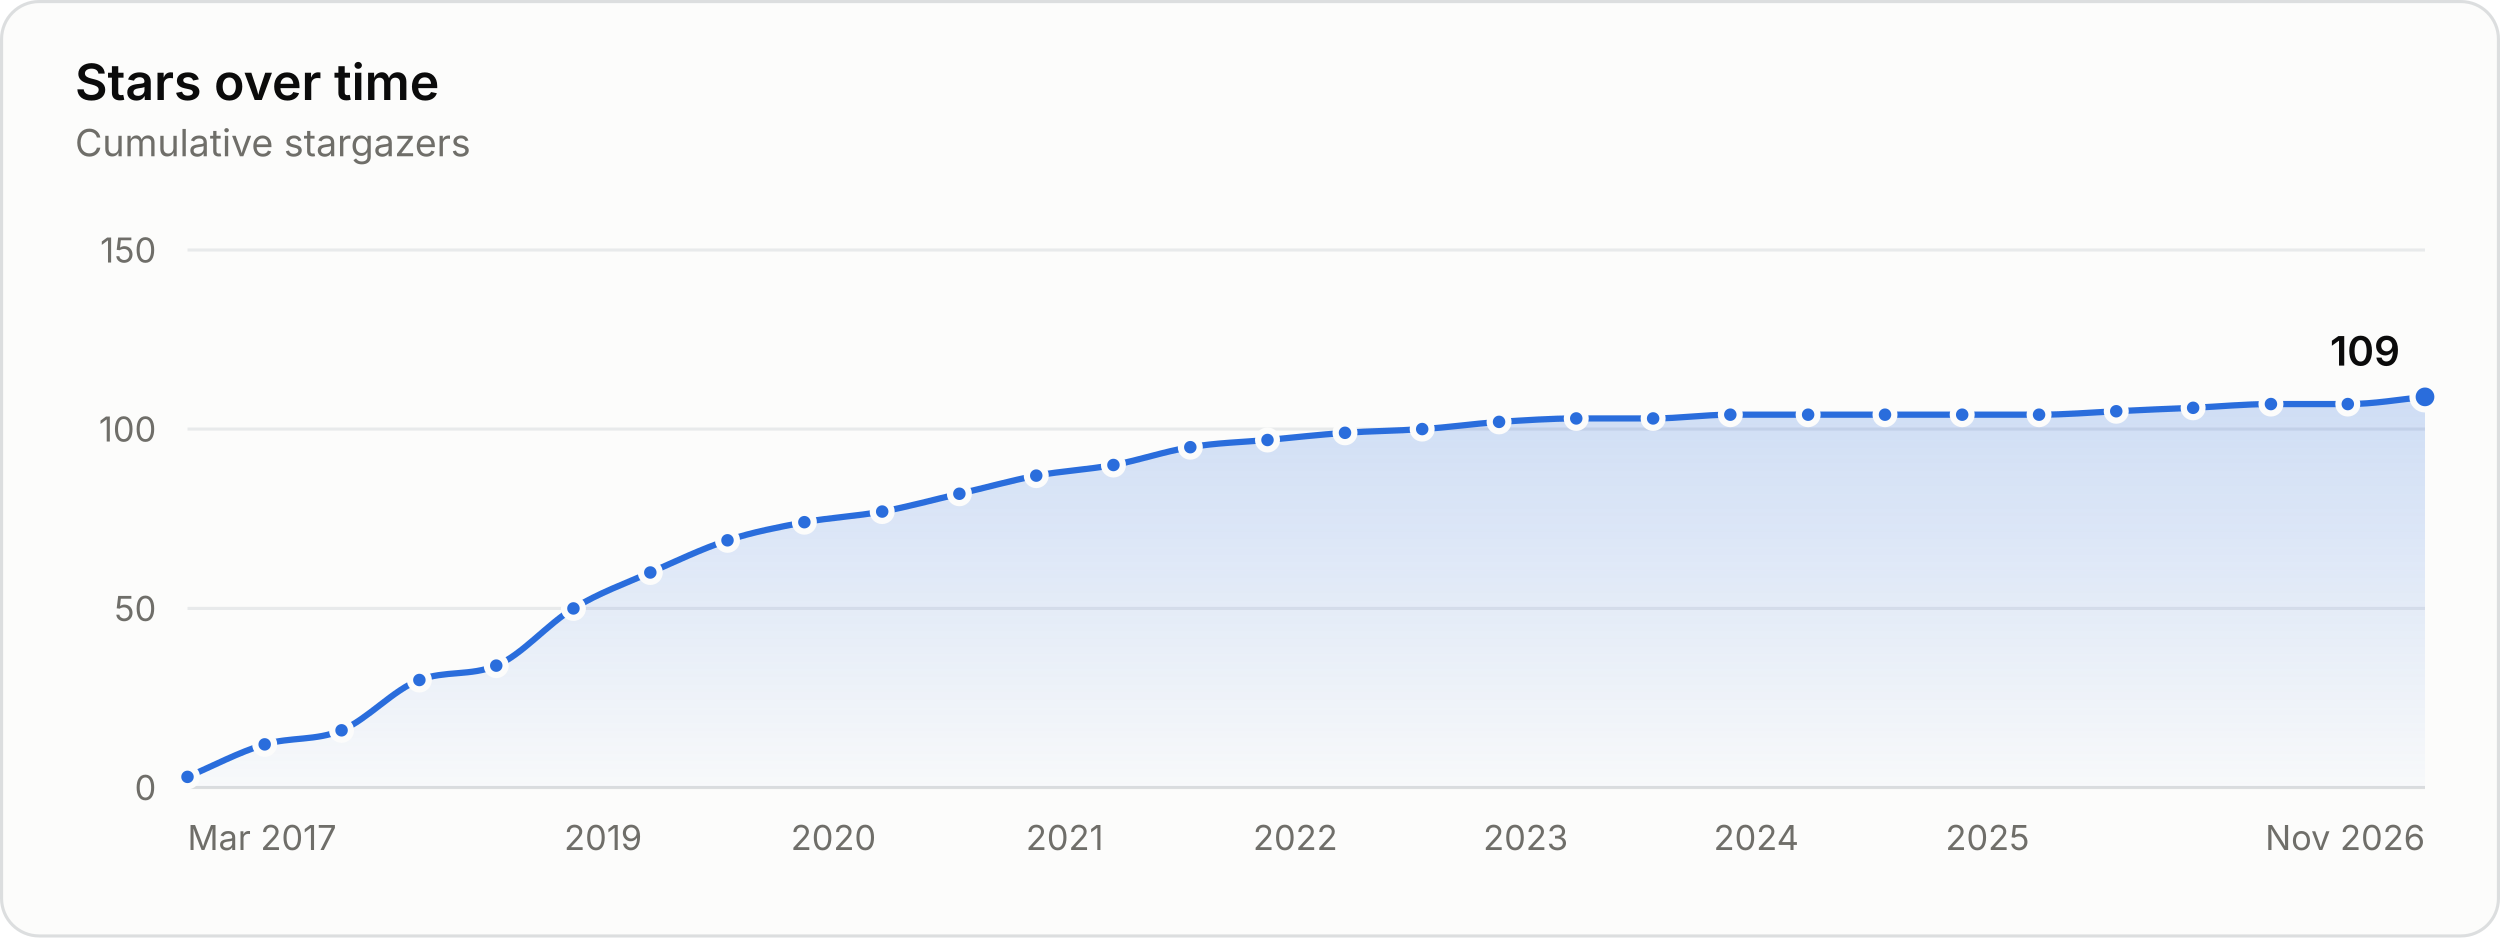
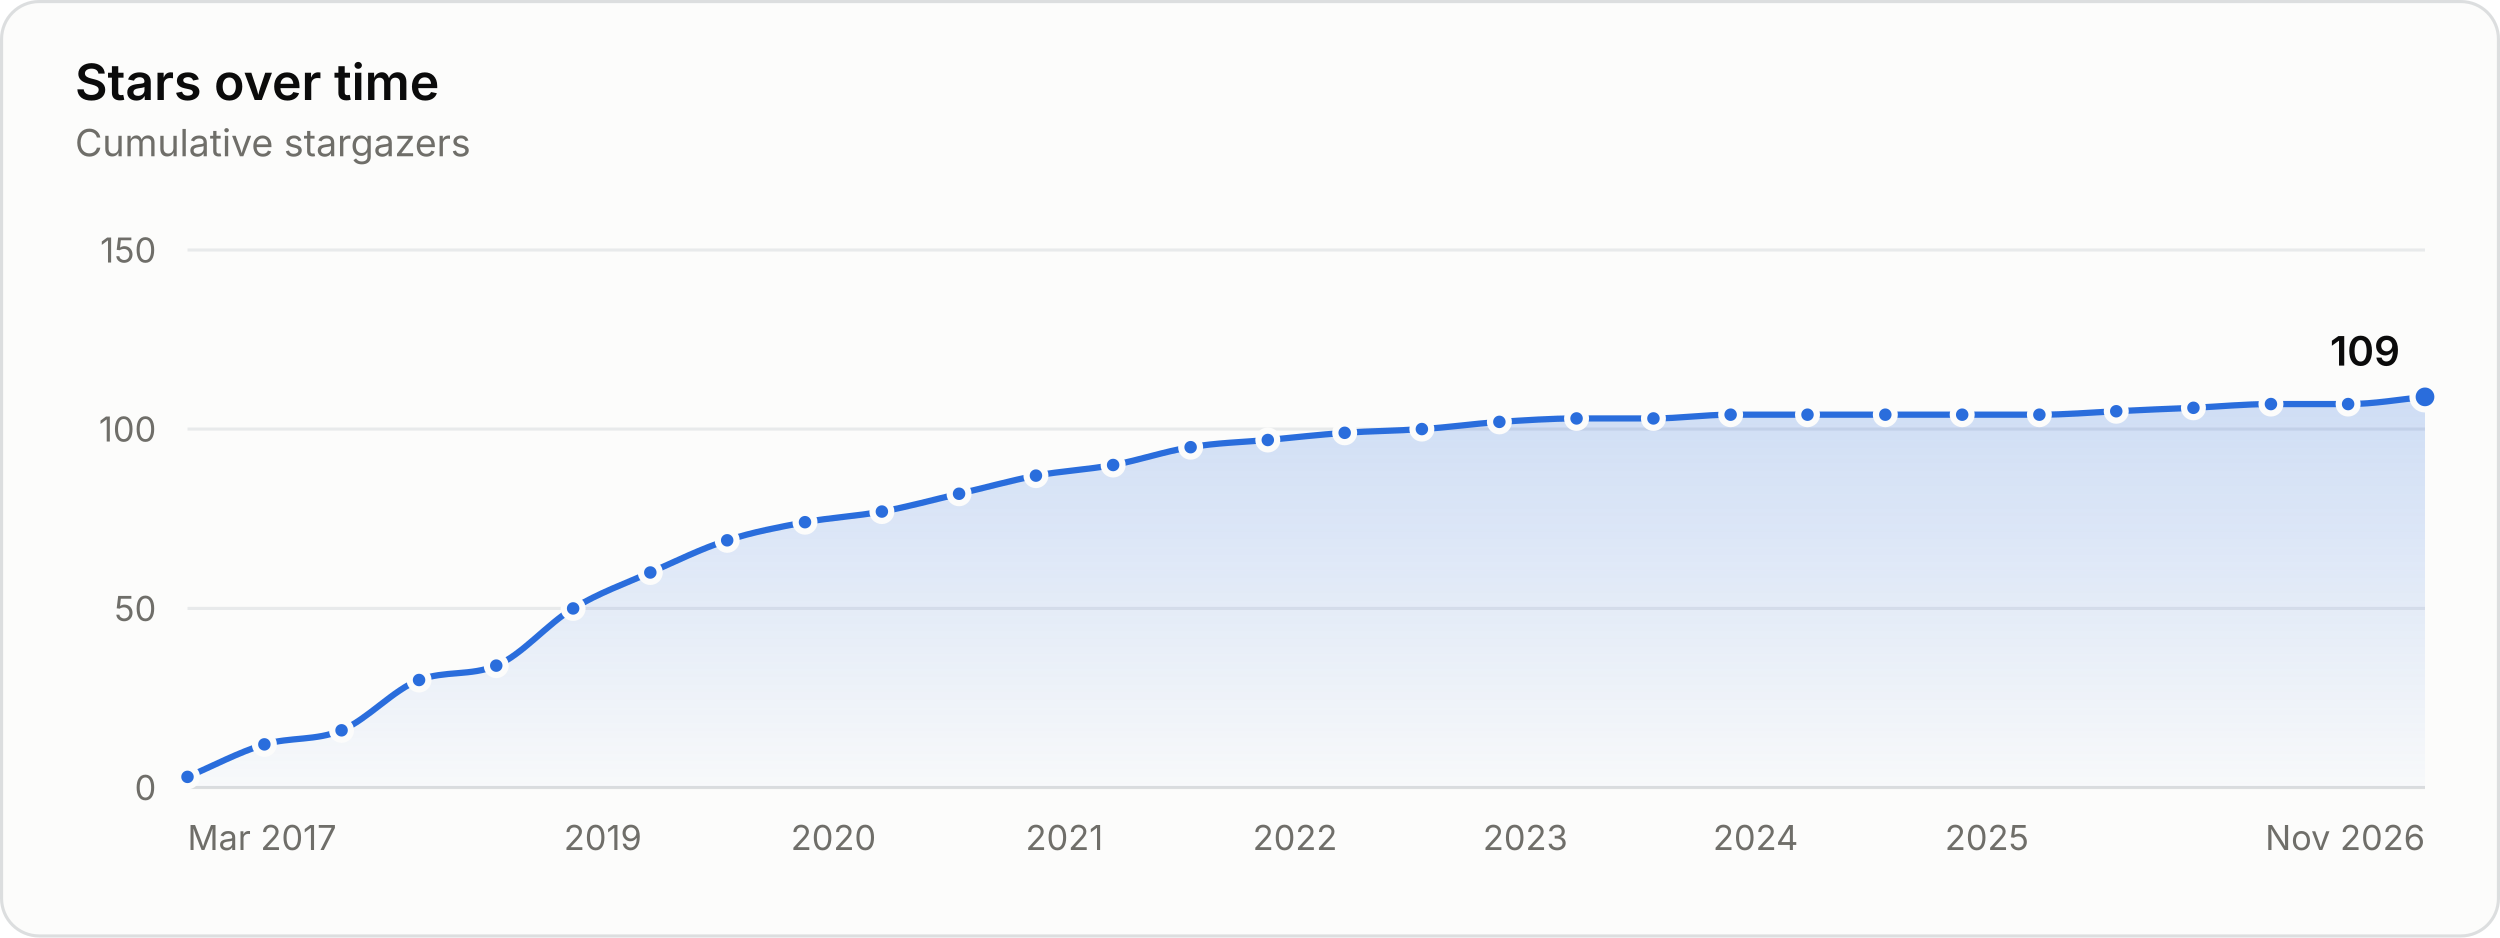
<svg xmlns="http://www.w3.org/2000/svg" width="800" height="300" viewBox="0 0 800 300" role="img" aria-labelledby="title desc">
  <style>.gs-draw{animation:gs-draw 1.6s linear backwards}@keyframes gs-draw{from{stroke-dasharray:1;stroke-dashoffset:1}to{stroke-dasharray:1;stroke-dashoffset:0}}.gs-fade{animation:gs-fade .5s ease-out backwards}@keyframes gs-fade{from{opacity:0}to{opacity:1}}.gs-pop{animation:gs-pop .25s ease-out backwards;transform-box:fill-box;transform-origin:center}@keyframes gs-pop{from{opacity:0;transform:scale(.4)}to{opacity:1;transform:scale(1)}}@media (prefers-reduced-motion: reduce){.gs-draw,.gs-fade,.gs-pop{animation:none!important}}</style>
  <rect x="0.5" y="0.5" width="799" height="299" rx="12" fill="#fcfcfb" stroke="#dcdedf" />
  <g font-family="&quot;IBM Plex Sans&quot;, system-ui, -apple-system, &quot;Segoe UI&quot;, sans-serif" font-size="11" fill="#52514e" style="font-variant-numeric:tabular-nums">
    <defs>
      <linearGradient id="stars-fade" x1="0" y1="0" x2="0" y2="1">
        <stop stop-color="#2a6ddc" stop-opacity="0.22" />
        <stop offset="1" stop-color="#2a6ddc" stop-opacity="0.02" />
      </linearGradient>
    </defs>
    <text x="24" y="32" fill="#0b0b0b" font-size="16" font-weight="600">Stars over time</text>
    <text x="24.0" y="50.0" fill="#6f6e69" font-size="12">Cumulative stargazers</text>
    <line x1="60.0" x2="776.0" y1="252.0" y2="252.0" stroke="#dcdedf" />
    <text x="50.0" y="256.0" fill="#6f6e69" text-anchor="end">0</text>
    <line x1="60.0" x2="776.0" y1="194.7" y2="194.7" stroke="#e8eaeb" />
    <text x="50.0" y="198.7" fill="#6f6e69" text-anchor="end">50</text>
    <line x1="60.0" x2="776.0" y1="137.3" y2="137.3" stroke="#e8eaeb" />
    <text x="50.0" y="141.3" fill="#6f6e69" text-anchor="end">100</text>
    <line x1="60.0" x2="776.0" y1="80.0" y2="80.0" stroke="#e8eaeb" />
    <text x="50.0" y="84.0" fill="#6f6e69" text-anchor="end">150</text>
    <text x="60.0" y="272.0" fill="#6f6e69">Mar 2017</text>
-     <text x="193.0" y="272.0" fill="#6f6e69" text-anchor="middle">2019</text>
+     <text x="192.9" y="272.0" fill="#6f6e69" text-anchor="middle">2019</text>
    <text x="266.7" y="272.0" fill="#6f6e69" text-anchor="middle">2020</text>
-     <text x="340.7" y="272.0" fill="#6f6e69" text-anchor="middle">2021</text>
-     <text x="414.5" y="272.0" fill="#6f6e69" text-anchor="middle">2022</text>
-     <text x="488.2" y="272.0" fill="#6f6e69" text-anchor="middle">2023</text>
-     <text x="562.0" y="272.0" fill="#6f6e69" text-anchor="middle">2024</text>
-     <text x="636.0" y="272.0" fill="#6f6e69" text-anchor="middle">2025</text>
+     <text x="340.6" y="272.0" fill="#6f6e69" text-anchor="middle">2021</text>
+     <text x="414.4" y="272.0" fill="#6f6e69" text-anchor="middle">2022</text>
+     <text x="488.1" y="272.0" fill="#6f6e69" text-anchor="middle">2023</text>
+     <text x="561.8" y="272.0" fill="#6f6e69" text-anchor="middle">2024</text>
+     <text x="635.8" y="272.0" fill="#6f6e69" text-anchor="middle">2025</text>
    <text x="776.0" y="272.0" fill="#6f6e69" text-anchor="end">Nov 2026</text>
    <g class="gs-fade">
-       <path d="M60.0 248.6C68.2 245.1 76.4 240.7 84.7 238.2C92.9 235.8 101.1 237.1 109.3 233.7C117.6 230.2 125.9 220.7 134.2 217.6C142.4 214.5 150.6 216.4 158.8 213.0C167.0 209.6 175.3 199.6 183.5 194.7C191.7 189.7 199.9 186.8 208.1 183.2C216.3 179.6 224.6 175.6 232.8 172.9C241.0 170.2 249.2 168.7 257.4 167.1C265.7 165.6 274.0 165.2 282.3 163.7C290.5 162.2 298.7 159.9 307.0 158.0C315.2 156.1 323.4 153.8 331.6 152.2C339.8 150.7 348.0 150.3 356.3 148.8C364.5 147.3 372.7 144.4 380.9 143.1C389.1 141.7 397.4 141.5 405.6 140.8C413.9 140.0 422.1 139.1 430.4 138.5C438.6 137.9 446.9 137.9 455.1 137.3C463.3 136.8 471.5 135.6 479.7 135.0C488.0 134.5 496.2 133.9 504.4 133.9C512.6 133.9 520.8 133.9 529.0 133.9C537.3 133.9 545.5 132.7 553.7 132.7C562.0 132.7 570.3 132.7 578.6 132.7C586.8 132.7 595.0 132.7 603.2 132.7C611.4 132.7 619.7 132.7 627.9 132.7C636.1 132.7 644.3 132.7 652.5 132.7C660.7 132.7 669.0 132.0 677.2 131.6C685.4 131.2 693.6 130.8 701.8 130.5C710.1 130.1 718.4 129.3 726.7 129.3C734.9 129.3 743.1 129.3 751.3 129.3C759.6 129.3 767.8 127.8 776.0 127.0L776.0 252.0L60.0 252.0Z" fill="url(#stars-fade)" />
+       <path d="M60.0 248.6C68.2 245.1 76.4 240.7 84.6 238.2C92.9 235.8 101.1 237.1 109.3 233.7C117.6 230.2 125.9 220.7 134.1 217.6C142.4 214.5 150.6 216.4 158.8 213.0C167.0 209.6 175.2 199.6 183.4 194.7C191.7 189.7 199.9 186.8 208.1 183.2C216.3 179.6 224.5 175.5 232.7 172.9C241.0 170.2 249.3 168.7 257.6 167.1C265.8 165.6 274.0 165.2 282.2 163.7C290.5 162.2 298.7 159.9 306.9 158.0C315.1 156.1 323.3 153.8 331.5 152.2C339.7 150.7 348.0 150.3 356.2 148.8C364.5 147.3 372.7 144.4 381.0 143.1C389.2 141.7 397.5 141.5 405.7 140.8C413.9 140.0 422.1 139.1 430.3 138.5C438.5 137.9 446.8 137.9 455.0 137.3C463.3 136.8 471.5 135.6 479.8 135.0C488.0 134.5 496.3 133.9 504.5 133.9C512.7 133.9 520.9 133.9 529.1 133.9C537.3 133.9 545.5 132.7 553.8 132.7C562.0 132.7 570.2 132.7 578.4 132.7C586.7 132.7 595.0 132.7 603.3 132.7C611.5 132.7 619.7 132.7 627.9 132.7C636.1 132.7 644.3 132.7 652.6 132.7C660.8 132.7 669.0 132.0 677.2 131.6C685.4 131.2 693.6 130.8 701.9 130.5C710.1 130.1 718.4 129.3 726.7 129.3C734.9 129.3 743.1 129.3 751.4 129.3C759.6 129.3 767.8 127.8 776.0 127.0L776.0 252.0L60.0 252.0Z" fill="url(#stars-fade)" />
    </g>
    <g class="gs-draw">
-       <path d="M60.0 248.6C68.2 245.1 76.4 240.7 84.7 238.2C92.9 235.8 101.1 237.1 109.3 233.7C117.6 230.2 125.9 220.7 134.2 217.6C142.4 214.5 150.6 216.4 158.8 213.0C167.0 209.6 175.3 199.6 183.5 194.7C191.7 189.7 199.9 186.8 208.1 183.2C216.3 179.6 224.6 175.6 232.8 172.9C241.0 170.2 249.2 168.7 257.4 167.1C265.7 165.6 274.0 165.2 282.3 163.7C290.5 162.2 298.7 159.9 307.0 158.0C315.2 156.1 323.4 153.8 331.6 152.2C339.8 150.7 348.0 150.3 356.3 148.8C364.5 147.3 372.7 144.4 380.9 143.1C389.1 141.7 397.4 141.5 405.6 140.8C413.9 140.0 422.1 139.1 430.4 138.5C438.6 137.9 446.9 137.9 455.1 137.3C463.3 136.8 471.5 135.6 479.7 135.0C488.0 134.5 496.2 133.9 504.4 133.9C512.6 133.9 520.8 133.9 529.0 133.9C537.3 133.9 545.5 132.7 553.7 132.7C562.0 132.7 570.3 132.7 578.6 132.7C586.8 132.7 595.0 132.7 603.2 132.7C611.4 132.7 619.7 132.7 627.9 132.7C636.1 132.7 644.3 132.7 652.5 132.7C660.7 132.7 669.0 132.0 677.2 131.6C685.4 131.2 693.6 130.8 701.8 130.5C710.1 130.1 718.4 129.3 726.7 129.3C734.9 129.3 743.1 129.3 751.3 129.3C759.6 129.3 767.8 127.8 776.0 127.0" fill="none" stroke="#2a6ddc" stroke-width="2" stroke-linejoin="round" stroke-linecap="round" pathLength="1" />
+       <path d="M60.0 248.6C68.2 245.1 76.4 240.7 84.6 238.2C92.9 235.8 101.1 237.1 109.3 233.7C117.6 230.2 125.9 220.7 134.1 217.6C142.4 214.5 150.6 216.4 158.8 213.0C167.0 209.6 175.2 199.6 183.4 194.7C191.7 189.7 199.9 186.8 208.1 183.2C216.3 179.6 224.5 175.5 232.7 172.9C241.0 170.2 249.3 168.7 257.6 167.1C265.8 165.6 274.0 165.2 282.2 163.7C290.5 162.2 298.7 159.9 306.9 158.0C315.1 156.1 323.3 153.8 331.5 152.2C339.7 150.7 348.0 150.3 356.2 148.8C364.5 147.3 372.7 144.4 381.0 143.1C389.2 141.7 397.5 141.5 405.7 140.8C413.9 140.0 422.1 139.1 430.3 138.5C438.5 137.9 446.8 137.9 455.0 137.3C463.3 136.8 471.5 135.6 479.8 135.0C488.0 134.5 496.3 133.9 504.5 133.9C512.7 133.9 520.9 133.9 529.1 133.9C537.3 133.9 545.5 132.7 553.8 132.7C562.0 132.7 570.2 132.7 578.4 132.7C586.7 132.7 595.0 132.7 603.3 132.7C611.5 132.7 619.7 132.7 627.9 132.7C636.1 132.7 644.3 132.7 652.6 132.7C660.8 132.7 669.0 132.0 677.2 131.6C685.4 131.2 693.6 130.8 701.9 130.5C710.1 130.1 718.4 129.3 726.7 129.3C734.9 129.3 743.1 129.3 751.4 129.3C759.6 129.3 767.8 127.8 776.0 127.0" fill="none" stroke="#2a6ddc" stroke-width="2" stroke-linejoin="round" stroke-linecap="round" pathLength="1" />
    </g>
    <g class="gs-pop">
      <circle cx="60.0" cy="248.6" r="3" fill="#2a6ddc" stroke="#fcfcfb" stroke-width="2" />
    </g>
    <g class="gs-pop" style="animation-delay:58ms">
-       <circle cx="84.7" cy="238.2" r="3" fill="#2a6ddc" stroke="#fcfcfb" stroke-width="2" />
+       <circle cx="84.6" cy="238.2" r="3" fill="#2a6ddc" stroke="#fcfcfb" stroke-width="2" />
    </g>
    <g class="gs-pop" style="animation-delay:112ms">
      <circle cx="109.3" cy="233.7" r="3" fill="#2a6ddc" stroke="#fcfcfb" stroke-width="2" />
    </g>
    <g class="gs-pop" style="animation-delay:176ms">
-       <circle cx="134.2" cy="217.6" r="3" fill="#2a6ddc" stroke="#fcfcfb" stroke-width="2" />
+       <circle cx="134.1" cy="217.6" r="3" fill="#2a6ddc" stroke="#fcfcfb" stroke-width="2" />
    </g>
    <g class="gs-pop" style="animation-delay:231ms">
      <circle cx="158.8" cy="213.0" r="3" fill="#2a6ddc" stroke="#fcfcfb" stroke-width="2" />
    </g>
    <g class="gs-pop" style="animation-delay:297ms">
-       <circle cx="183.5" cy="194.7" r="3" fill="#2a6ddc" stroke="#fcfcfb" stroke-width="2" />
+       <circle cx="183.4" cy="194.7" r="3" fill="#2a6ddc" stroke="#fcfcfb" stroke-width="2" />
    </g>
    <g class="gs-pop" style="animation-delay:356ms">
      <circle cx="208.1" cy="183.2" r="3" fill="#2a6ddc" stroke="#fcfcfb" stroke-width="2" />
    </g>
    <g class="gs-pop" style="animation-delay:414ms">
-       <circle cx="232.8" cy="172.9" r="3" fill="#2a6ddc" stroke="#fcfcfb" stroke-width="2" />
+       <circle cx="232.7" cy="172.9" r="3" fill="#2a6ddc" stroke="#fcfcfb" stroke-width="2" />
    </g>
-     <g class="gs-pop" style="animation-delay:469ms">
-       <circle cx="257.4" cy="167.1" r="3" fill="#2a6ddc" stroke="#fcfcfb" stroke-width="2" />
+     <g class="gs-pop" style="animation-delay:470ms">
+       <circle cx="257.6" cy="167.1" r="3" fill="#2a6ddc" stroke="#fcfcfb" stroke-width="2" />
    </g>
-     <g class="gs-pop" style="animation-delay:524ms">
-       <circle cx="282.3" cy="163.7" r="3" fill="#2a6ddc" stroke="#fcfcfb" stroke-width="2" />
+     <g class="gs-pop" style="animation-delay:523ms">
+       <circle cx="282.2" cy="163.7" r="3" fill="#2a6ddc" stroke="#fcfcfb" stroke-width="2" />
    </g>
    <g class="gs-pop" style="animation-delay:578ms">
-       <circle cx="307.0" cy="158.0" r="3" fill="#2a6ddc" stroke="#fcfcfb" stroke-width="2" />
+       <circle cx="306.9" cy="158.0" r="3" fill="#2a6ddc" stroke="#fcfcfb" stroke-width="2" />
    </g>
    <g class="gs-pop" style="animation-delay:633ms">
-       <circle cx="331.6" cy="152.2" r="3" fill="#2a6ddc" stroke="#fcfcfb" stroke-width="2" />
+       <circle cx="331.5" cy="152.2" r="3" fill="#2a6ddc" stroke="#fcfcfb" stroke-width="2" />
    </g>
    <g class="gs-pop" style="animation-delay:687ms">
-       <circle cx="356.3" cy="148.8" r="3" fill="#2a6ddc" stroke="#fcfcfb" stroke-width="2" />
+       <circle cx="356.2" cy="148.8" r="3" fill="#2a6ddc" stroke="#fcfcfb" stroke-width="2" />
    </g>
    <g class="gs-pop" style="animation-delay:742ms">
-       <circle cx="380.9" cy="143.1" r="3" fill="#2a6ddc" stroke="#fcfcfb" stroke-width="2" />
+       <circle cx="381.0" cy="143.1" r="3" fill="#2a6ddc" stroke="#fcfcfb" stroke-width="2" />
    </g>
    <g class="gs-pop" style="animation-delay:796ms">
-       <circle cx="405.6" cy="140.8" r="3" fill="#2a6ddc" stroke="#fcfcfb" stroke-width="2" />
+       <circle cx="405.7" cy="140.8" r="3" fill="#2a6ddc" stroke="#fcfcfb" stroke-width="2" />
    </g>
    <g class="gs-pop" style="animation-delay:850ms">
-       <circle cx="430.4" cy="138.5" r="3" fill="#2a6ddc" stroke="#fcfcfb" stroke-width="2" />
+       <circle cx="430.3" cy="138.5" r="3" fill="#2a6ddc" stroke="#fcfcfb" stroke-width="2" />
    </g>
-     <g class="gs-pop" style="animation-delay:904ms">
-       <circle cx="455.1" cy="137.3" r="3" fill="#2a6ddc" stroke="#fcfcfb" stroke-width="2" />
+     <g class="gs-pop" style="animation-delay:903ms">
+       <circle cx="455.0" cy="137.3" r="3" fill="#2a6ddc" stroke="#fcfcfb" stroke-width="2" />
    </g>
    <g class="gs-pop" style="animation-delay:957ms">
-       <circle cx="479.7" cy="135.0" r="3" fill="#2a6ddc" stroke="#fcfcfb" stroke-width="2" />
+       <circle cx="479.8" cy="135.0" r="3" fill="#2a6ddc" stroke="#fcfcfb" stroke-width="2" />
    </g>
    <g class="gs-pop" style="animation-delay:1011ms">
-       <circle cx="504.4" cy="133.9" r="3" fill="#2a6ddc" stroke="#fcfcfb" stroke-width="2" />
+       <circle cx="504.5" cy="133.9" r="3" fill="#2a6ddc" stroke="#fcfcfb" stroke-width="2" />
    </g>
    <g class="gs-pop" style="animation-delay:1064ms">
-       <circle cx="529.0" cy="133.9" r="3" fill="#2a6ddc" stroke="#fcfcfb" stroke-width="2" />
+       <circle cx="529.1" cy="133.9" r="3" fill="#2a6ddc" stroke="#fcfcfb" stroke-width="2" />
    </g>
    <g class="gs-pop" style="animation-delay:1118ms">
-       <circle cx="553.7" cy="132.7" r="3" fill="#2a6ddc" stroke="#fcfcfb" stroke-width="2" />
+       <circle cx="553.8" cy="132.7" r="3" fill="#2a6ddc" stroke="#fcfcfb" stroke-width="2" />
    </g>
-     <g class="gs-pop" style="animation-delay:1172ms">
-       <circle cx="578.6" cy="132.7" r="3" fill="#2a6ddc" stroke="#fcfcfb" stroke-width="2" />
+     <g class="gs-pop" style="animation-delay:1171ms">
+       <circle cx="578.4" cy="132.7" r="3" fill="#2a6ddc" stroke="#fcfcfb" stroke-width="2" />
    </g>
    <g class="gs-pop" style="animation-delay:1225ms">
-       <circle cx="603.2" cy="132.7" r="3" fill="#2a6ddc" stroke="#fcfcfb" stroke-width="2" />
+       <circle cx="603.3" cy="132.7" r="3" fill="#2a6ddc" stroke="#fcfcfb" stroke-width="2" />
    </g>
-     <g class="gs-pop" style="animation-delay:1278ms">
+     <g class="gs-pop" style="animation-delay:1279ms">
      <circle cx="627.9" cy="132.7" r="3" fill="#2a6ddc" stroke="#fcfcfb" stroke-width="2" />
    </g>
    <g class="gs-pop" style="animation-delay:1332ms">
-       <circle cx="652.5" cy="132.7" r="3" fill="#2a6ddc" stroke="#fcfcfb" stroke-width="2" />
+       <circle cx="652.6" cy="132.7" r="3" fill="#2a6ddc" stroke="#fcfcfb" stroke-width="2" />
    </g>
    <g class="gs-pop" style="animation-delay:1385ms">
      <circle cx="677.2" cy="131.6" r="3" fill="#2a6ddc" stroke="#fcfcfb" stroke-width="2" />
    </g>
    <g class="gs-pop" style="animation-delay:1439ms">
-       <circle cx="701.8" cy="130.5" r="3" fill="#2a6ddc" stroke="#fcfcfb" stroke-width="2" />
+       <circle cx="701.9" cy="130.5" r="3" fill="#2a6ddc" stroke="#fcfcfb" stroke-width="2" />
    </g>
    <g class="gs-pop" style="animation-delay:1493ms">
      <circle cx="726.7" cy="129.3" r="3" fill="#2a6ddc" stroke="#fcfcfb" stroke-width="2" />
    </g>
    <g class="gs-pop" style="animation-delay:1546ms">
-       <circle cx="751.3" cy="129.3" r="3" fill="#2a6ddc" stroke="#fcfcfb" stroke-width="2" />
+       <circle cx="751.4" cy="129.3" r="3" fill="#2a6ddc" stroke="#fcfcfb" stroke-width="2" />
    </g>
    <g class="gs-fade" style="animation-delay:1600ms">
      <circle cx="776.0" cy="127.0" r="4" fill="#2a6ddc" stroke="#fcfcfb" stroke-width="2" />
      <text x="768.0" y="117.0" fill="#0b0b0b" text-anchor="end" font-size="13" font-weight="600">109</text>
    </g>
    <rect x="60.0" y="80" width="12.3" height="172" fill-opacity="0" />
-     <rect x="72.3" y="80" width="24.7" height="172" fill-opacity="0" />
-     <rect x="97.0" y="80" width="24.8" height="172" fill-opacity="0" />
-     <rect x="121.7" y="80" width="24.8" height="172" fill-opacity="0" />
-     <rect x="146.5" y="80" width="24.7" height="172" fill-opacity="0" />
-     <rect x="171.1" y="80" width="24.7" height="172" fill-opacity="0" />
-     <rect x="195.8" y="80" width="24.7" height="172" fill-opacity="0" />
-     <rect x="220.5" y="80" width="24.7" height="172" fill-opacity="0" />
-     <rect x="245.1" y="80" width="24.8" height="172" fill-opacity="0" />
-     <rect x="269.9" y="80" width="24.8" height="172" fill-opacity="0" />
-     <rect x="294.6" y="80" width="24.7" height="172" fill-opacity="0" />
-     <rect x="319.3" y="80" width="24.7" height="172" fill-opacity="0" />
+     <rect x="72.3" y="80" width="24.6" height="172" fill-opacity="0" />
+     <rect x="97.0" y="80" width="24.7" height="172" fill-opacity="0" />
+     <rect x="121.7" y="80" width="24.7" height="172" fill-opacity="0" />
+     <rect x="146.5" y="80" width="24.6" height="172" fill-opacity="0" />
+     <rect x="171.1" y="80" width="24.6" height="172" fill-opacity="0" />
+     <rect x="195.8" y="80" width="24.6" height="172" fill-opacity="0" />
+     <rect x="220.4" y="80" width="24.7" height="172" fill-opacity="0" />
+     <rect x="245.2" y="80" width="24.7" height="172" fill-opacity="0" />
+     <rect x="269.9" y="80" width="24.6" height="172" fill-opacity="0" />
+     <rect x="294.6" y="80" width="24.6" height="172" fill-opacity="0" />
+     <rect x="319.2" y="80" width="24.6" height="172" fill-opacity="0" />
    <rect x="343.9" y="80" width="24.7" height="172" fill-opacity="0" />
    <rect x="368.6" y="80" width="24.7" height="172" fill-opacity="0" />
-     <rect x="393.2" y="80" width="24.8" height="172" fill-opacity="0" />
-     <rect x="418.0" y="80" width="24.8" height="172" fill-opacity="0" />
-     <rect x="442.8" y="80" width="24.7" height="172" fill-opacity="0" />
+     <rect x="393.4" y="80" width="24.6" height="172" fill-opacity="0" />
+     <rect x="418.0" y="80" width="24.6" height="172" fill-opacity="0" />
+     <rect x="442.6" y="80" width="24.7" height="172" fill-opacity="0" />
    <rect x="467.4" y="80" width="24.7" height="172" fill-opacity="0" />
-     <rect x="492.1" y="80" width="24.7" height="172" fill-opacity="0" />
-     <rect x="516.7" y="80" width="24.7" height="172" fill-opacity="0" />
-     <rect x="541.4" y="80" width="24.8" height="172" fill-opacity="0" />
-     <rect x="566.1" y="80" width="24.8" height="172" fill-opacity="0" />
-     <rect x="590.9" y="80" width="24.7" height="172" fill-opacity="0" />
-     <rect x="615.5" y="80" width="24.7" height="172" fill-opacity="0" />
-     <rect x="640.2" y="80" width="24.7" height="172" fill-opacity="0" />
-     <rect x="664.9" y="80" width="24.7" height="172" fill-opacity="0" />
-     <rect x="689.5" y="80" width="24.8" height="172" fill-opacity="0" />
-     <rect x="714.3" y="80" width="24.8" height="172" fill-opacity="0" />
-     <rect x="739.0" y="80" width="24.7" height="172" fill-opacity="0" />
+     <rect x="492.1" y="80" width="24.6" height="172" fill-opacity="0" />
+     <rect x="516.8" y="80" width="24.6" height="172" fill-opacity="0" />
+     <rect x="541.4" y="80" width="24.6" height="172" fill-opacity="0" />
+     <rect x="566.1" y="80" width="24.7" height="172" fill-opacity="0" />
+     <rect x="590.8" y="80" width="24.7" height="172" fill-opacity="0" />
+     <rect x="615.6" y="80" width="24.6" height="172" fill-opacity="0" />
+     <rect x="640.2" y="80" width="24.6" height="172" fill-opacity="0" />
+     <rect x="664.9" y="80" width="24.6" height="172" fill-opacity="0" />
+     <rect x="689.5" y="80" width="24.7" height="172" fill-opacity="0" />
+     <rect x="714.3" y="80" width="24.7" height="172" fill-opacity="0" />
+     <rect x="739.0" y="80" width="24.6" height="172" fill-opacity="0" />
    <rect x="763.7" y="80" width="12.3" height="172" fill-opacity="0" />
  </g>
</svg>
